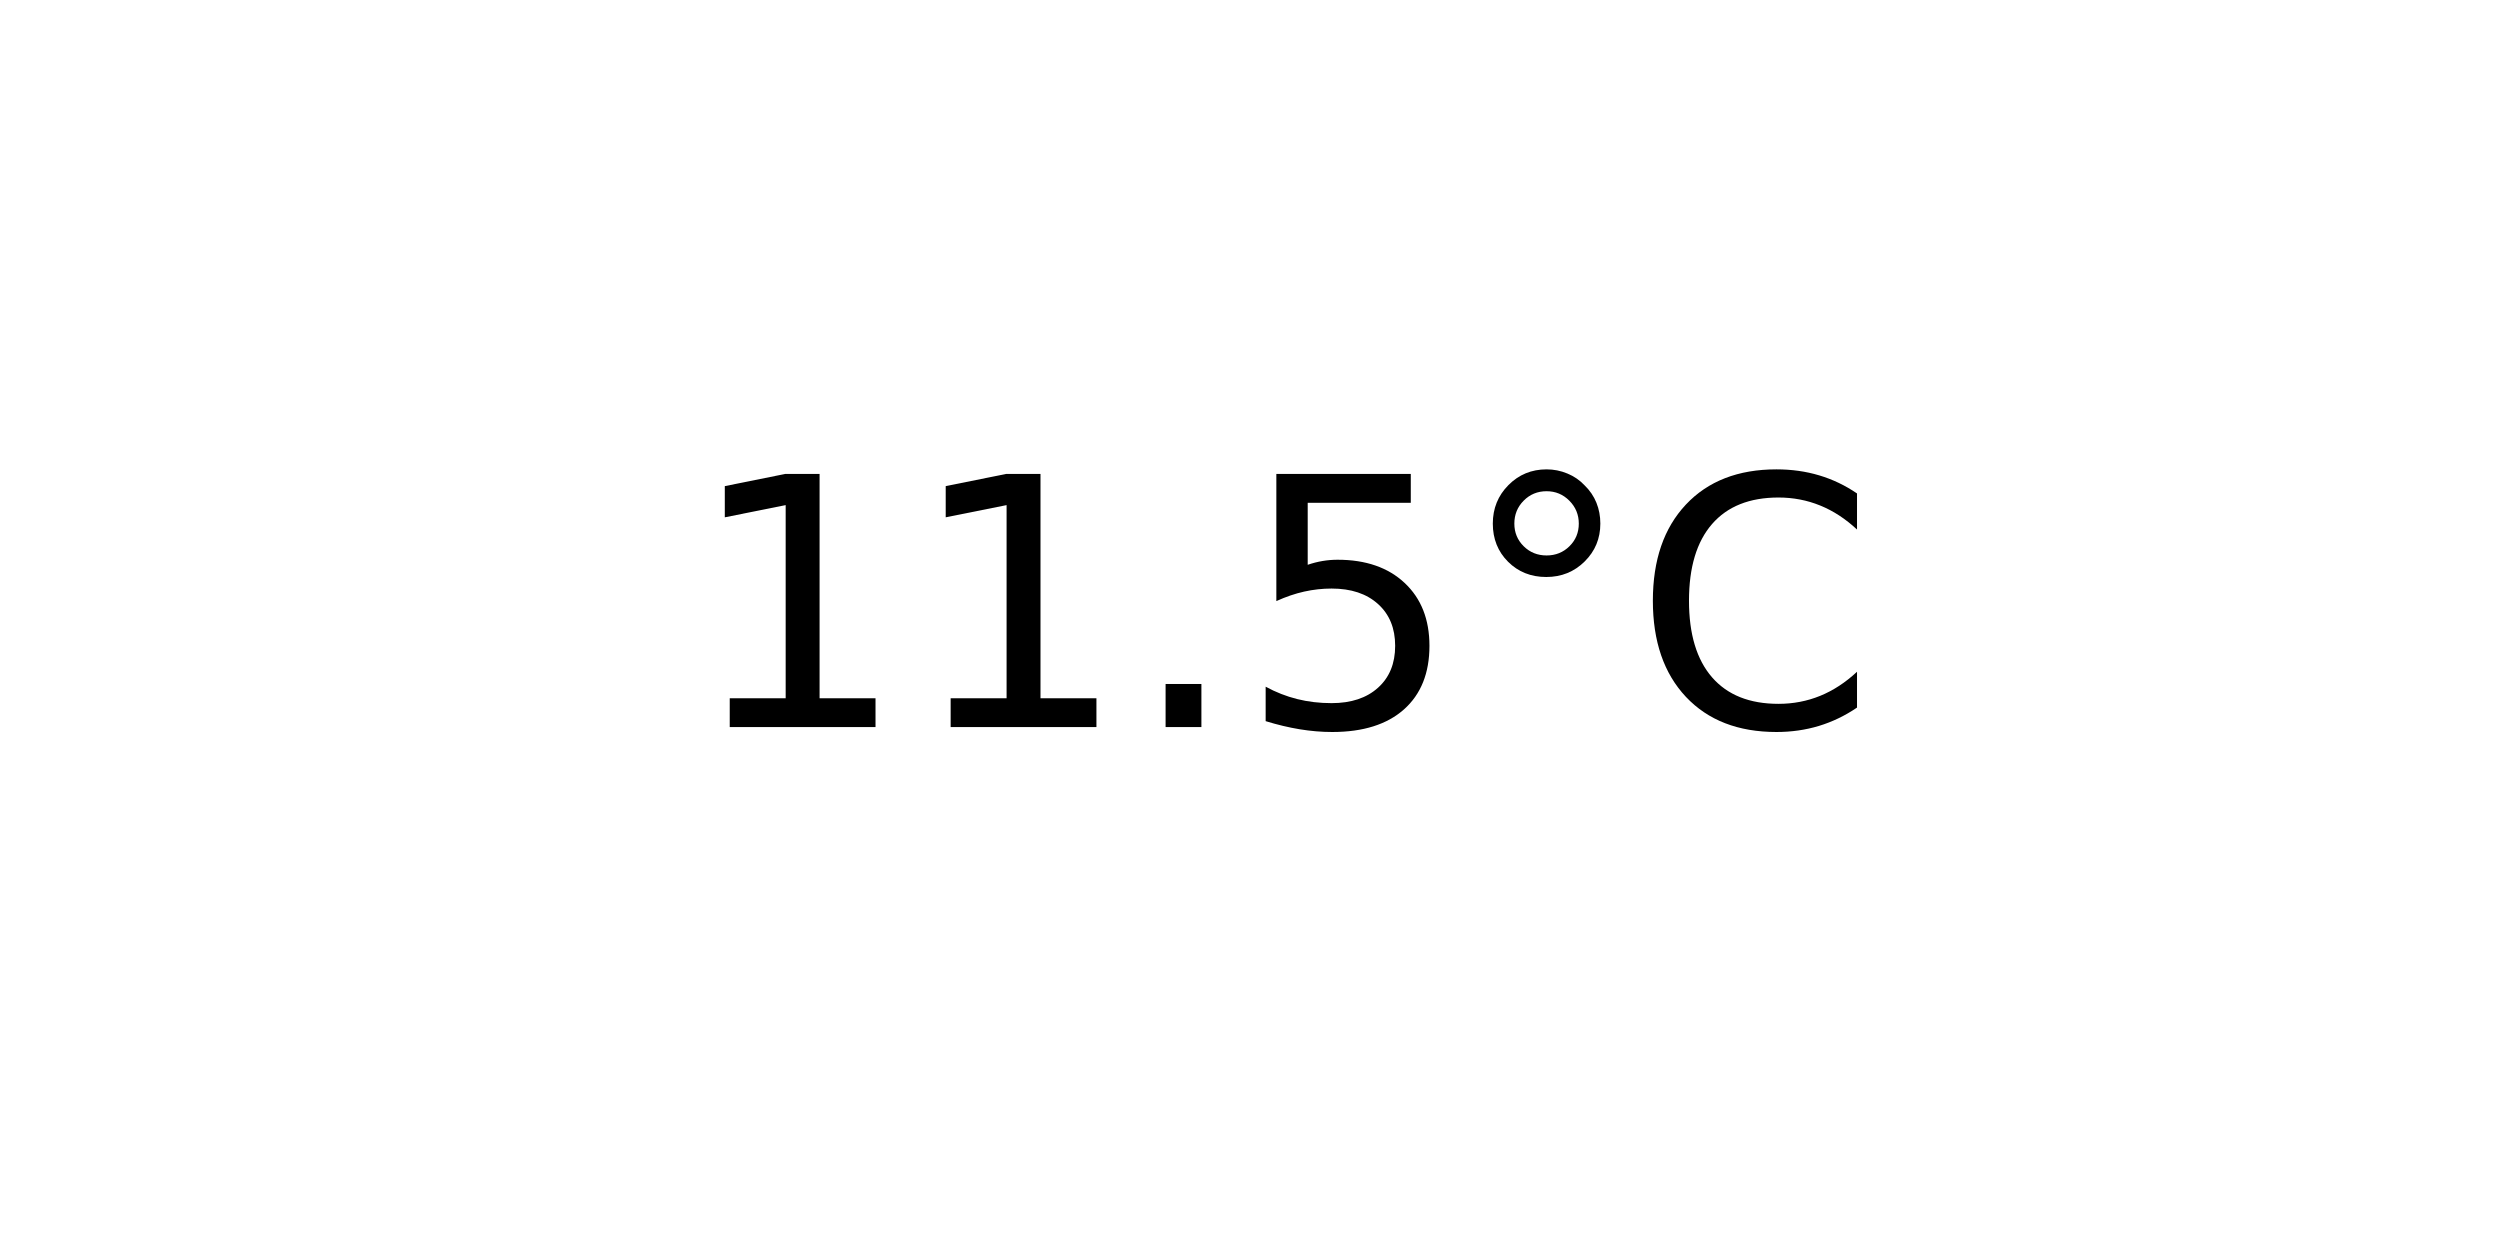
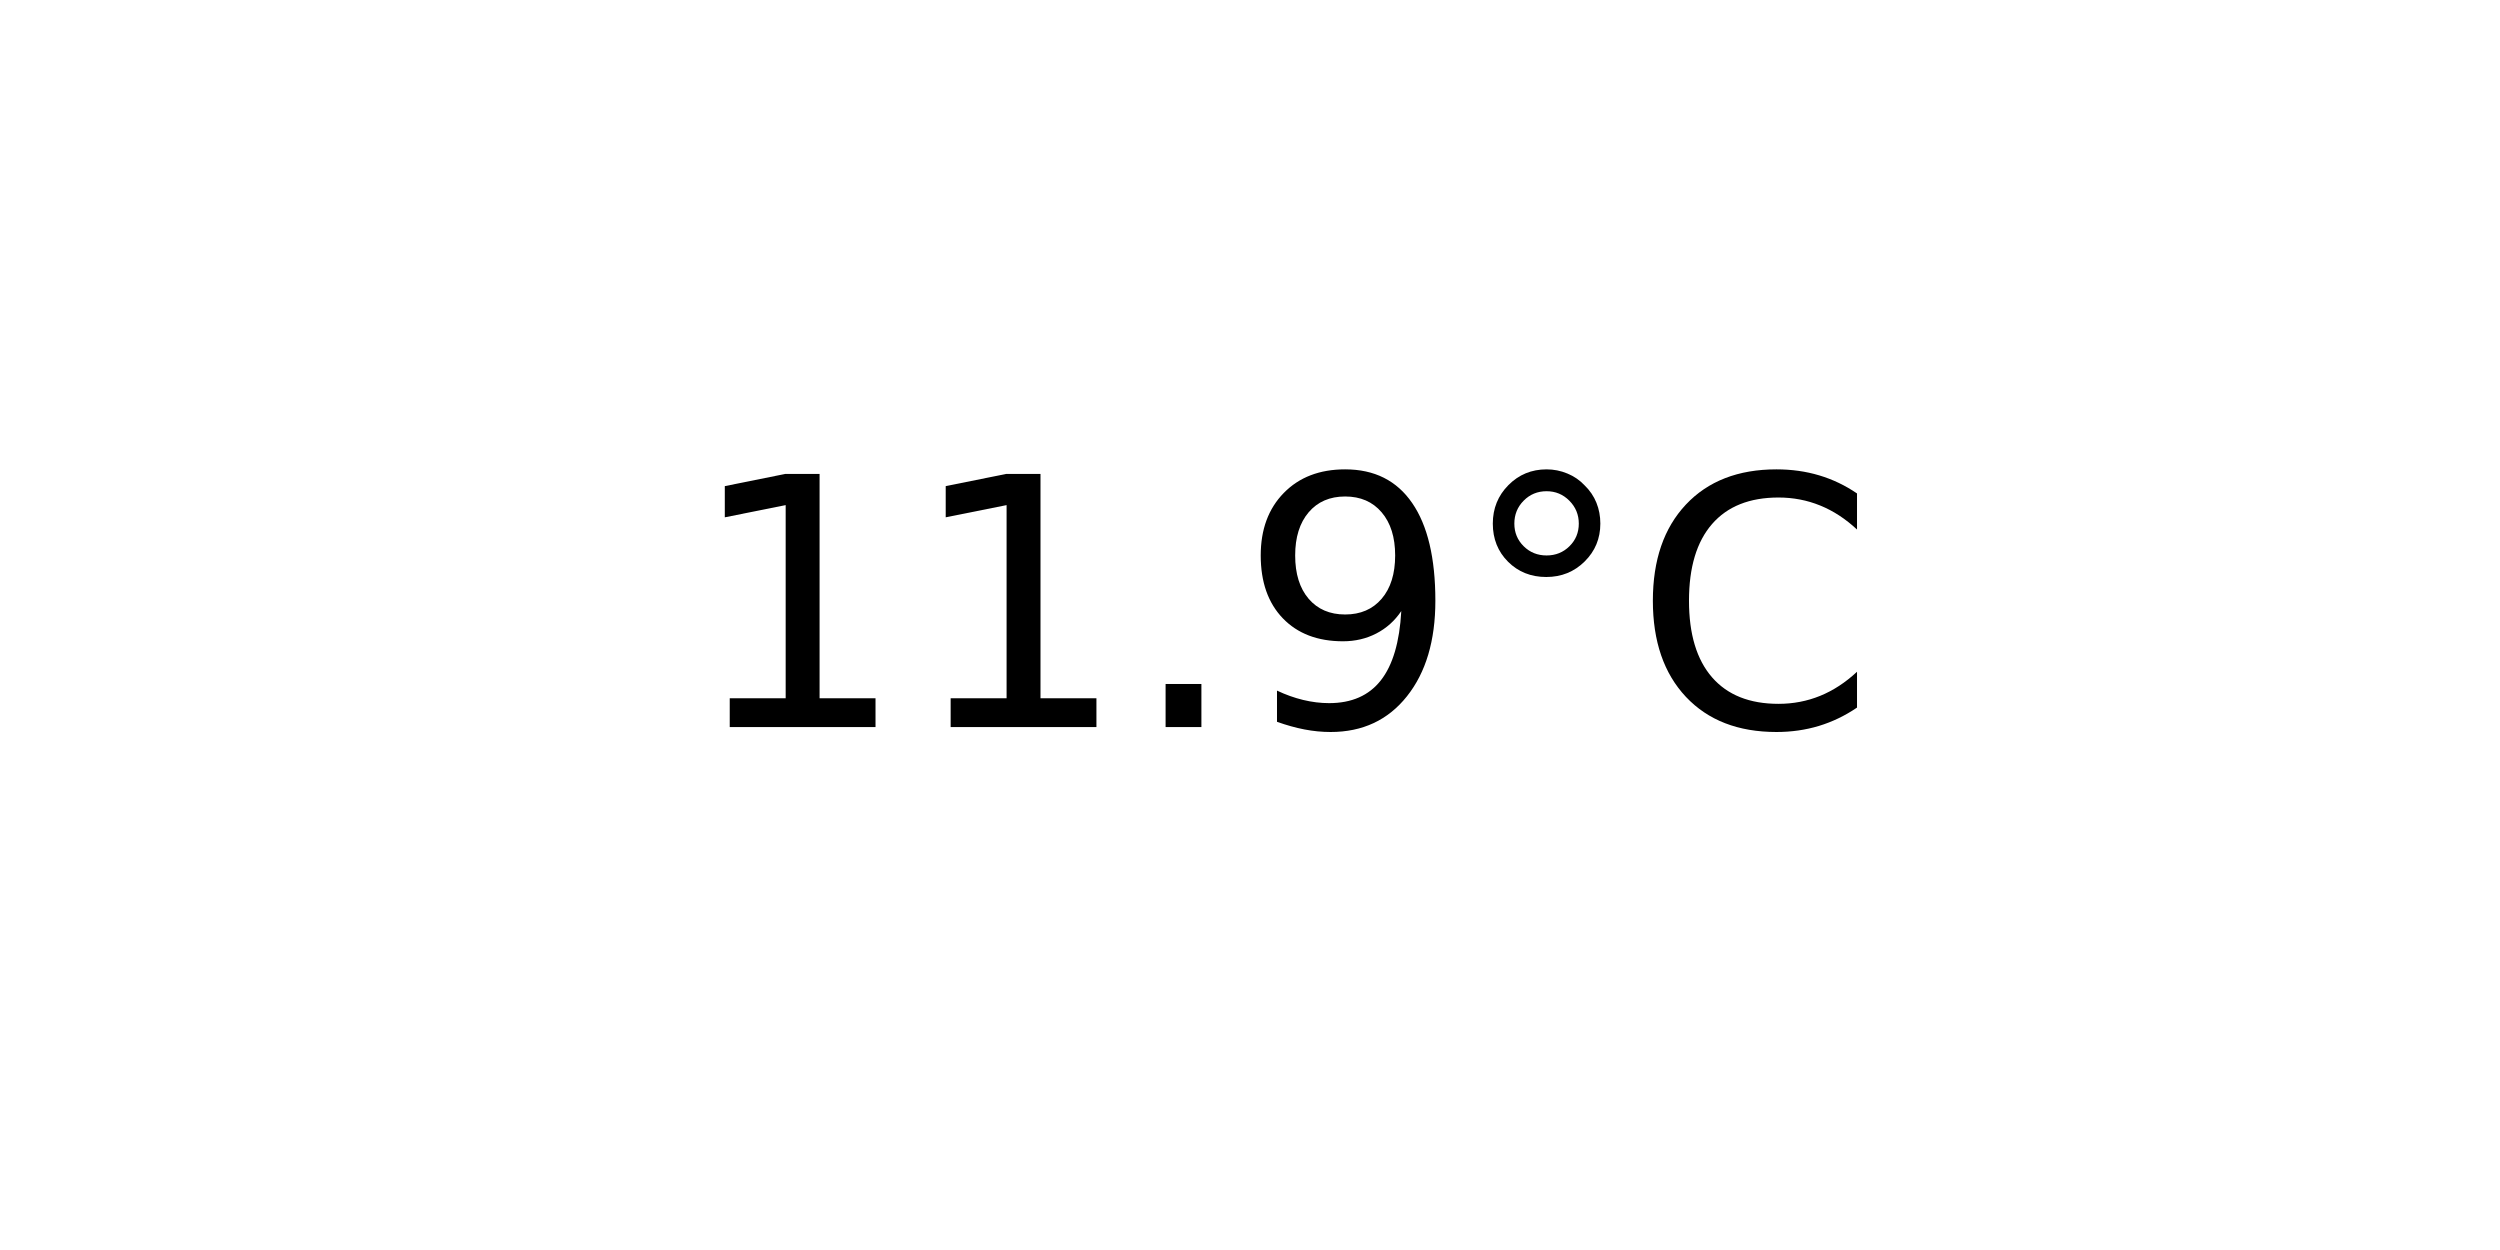
<svg xmlns="http://www.w3.org/2000/svg" xmlns:xlink="http://www.w3.org/1999/xlink" width="72pt" height="36pt" viewBox="0 0 72 36" version="1.1">
  <defs>
    <style type="text/css">*{stroke-linejoin: round; stroke-linecap: butt}</style>
  </defs>
  <g id="figure_1">
    <g id="axes_1">
      <g id="text_1">
        <g transform="translate(19.77578 20.93937) scale(0.1 -0.1)">
          <defs>
            <path id="DejaVuSans-31" d="M 794 531  L 1825 531  L 1825 4091  L 703 3866  L 703 4441  L 1819 4666  L 2450 4666  L 2450 531  L 3481 531  L 3481 0  L 794 0  L 794 531  z " transform="scale(0.015625)" />
            <path id="DejaVuSans-2e" d="M 684 794  L 1344 794  L 1344 0  L 684 0  L 684 794  z " transform="scale(0.015625)" />
-             <path id="DejaVuSans-35" d="M 691 4666  L 3169 4666  L 3169 4134  L 1269 4134  L 1269 2991  Q 1406 3038 1543 3061  Q 1681 3084 1819 3084  Q 2600 3084 3056 2656  Q 3513 2228 3513 1497  Q 3513 744 3044 326  Q 2575 -91 1722 -91  Q 1428 -91 1123 -41  Q 819 9 494 109  L 494 744  Q 775 591 1075 516  Q 1375 441 1709 441  Q 2250 441 2565 725  Q 2881 1009 2881 1497  Q 2881 1984 2565 2268  Q 2250 2553 1709 2553  Q 1456 2553 1204 2497  Q 953 2441 691 2322  L 691 4666  z " transform="scale(0.015625)" />
+             <path id="DejaVuSans-39" d="M 703 97  L 703 672  Q 941 559 1184 500  Q 1428 441 1663 441  Q 2288 441 2617 861  Q 2947 1281 2994 2138  Q 2813 1869 2534 1725  Q 2256 1581 1919 1581  Q 1219 1581 811 2004  Q 403 2428 403 3163  Q 403 3881 828 4315  Q 1253 4750 1959 4750  Q 2769 4750 3195 4129  Q 3622 3509 3622 2328  Q 3622 1225 3098 567  Q 2575 -91 1691 -91  Q 1453 -91 1209 -44  Q 966 3 703 97  z M 1959 2075  Q 2384 2075 2632 2365  Q 2881 2656 2881 3163  Q 2881 3666 2632 3958  Q 2384 4250 1959 4250  Q 1534 4250 1286 3958  Q 1038 3666 1038 3163  Q 1038 2656 1286 2365  Q 1534 2075 1959 2075  z " transform="scale(0.015625)" />
            <path id="DejaVuSans-b0" d="M 1600 4347  Q 1350 4347 1178 4173  Q 1006 4000 1006 3750  Q 1006 3503 1178 3333  Q 1350 3163 1600 3163  Q 1850 3163 2022 3333  Q 2194 3503 2194 3750  Q 2194 3997 2020 4172  Q 1847 4347 1600 4347  z M 1600 4750  Q 1800 4750 1984 4673  Q 2169 4597 2303 4453  Q 2447 4313 2519 4134  Q 2591 3956 2591 3750  Q 2591 3338 2302 3052  Q 2013 2766 1594 2766  Q 1172 2766 890 3047  Q 609 3328 609 3750  Q 609 4169 896 4459  Q 1184 4750 1600 4750  z " transform="scale(0.015625)" />
            <path id="DejaVuSans-43" d="M 4122 4306  L 4122 3641  Q 3803 3938 3442 4084  Q 3081 4231 2675 4231  Q 1875 4231 1450 3742  Q 1025 3253 1025 2328  Q 1025 1406 1450 917  Q 1875 428 2675 428  Q 3081 428 3442 575  Q 3803 722 4122 1019  L 4122 359  Q 3791 134 3420 21  Q 3050 -91 2638 -91  Q 1578 -91 968 557  Q 359 1206 359 2328  Q 359 3453 968 4101  Q 1578 4750 2638 4750  Q 3056 4750 3426 4639  Q 3797 4528 4122 4306  z " transform="scale(0.015625)" />
          </defs>
          <use xlink:href="#DejaVuSans-31" />
          <use xlink:href="#DejaVuSans-31" x="63.623" />
          <use xlink:href="#DejaVuSans-2e" x="127.246" />
-           <use xlink:href="#DejaVuSans-35" x="159.033" />
+           <use xlink:href="#DejaVuSans-39" x="159.033" />
          <use xlink:href="#DejaVuSans-b0" x="222.656" />
          <use xlink:href="#DejaVuSans-43" x="272.656" />
        </g>
      </g>
    </g>
  </g>
</svg>
